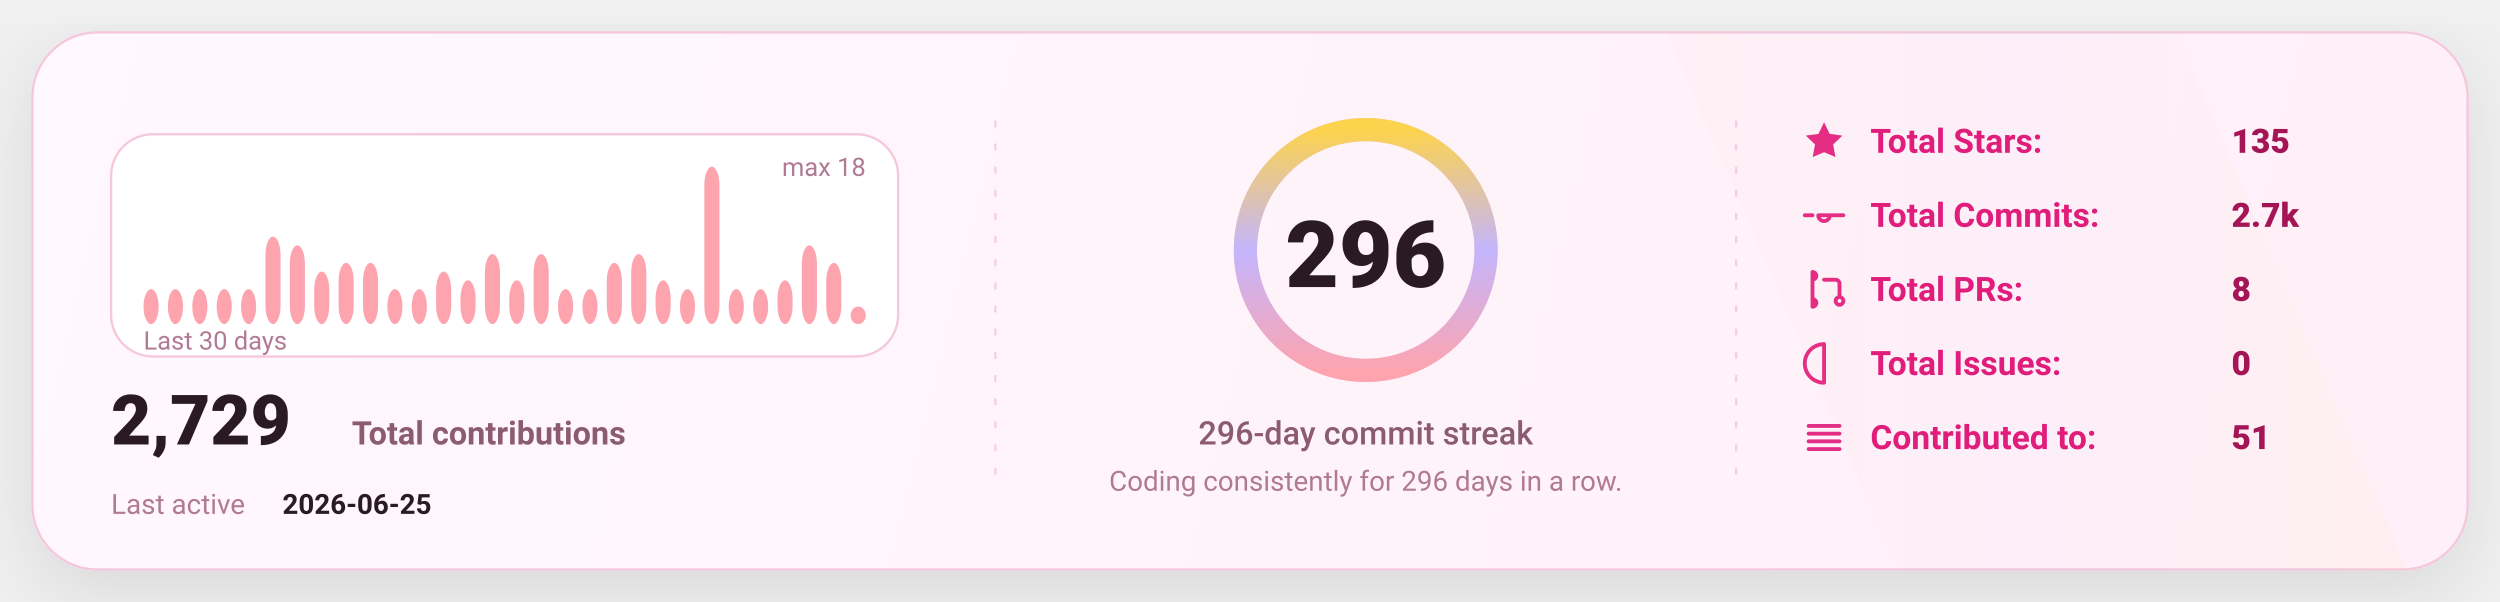
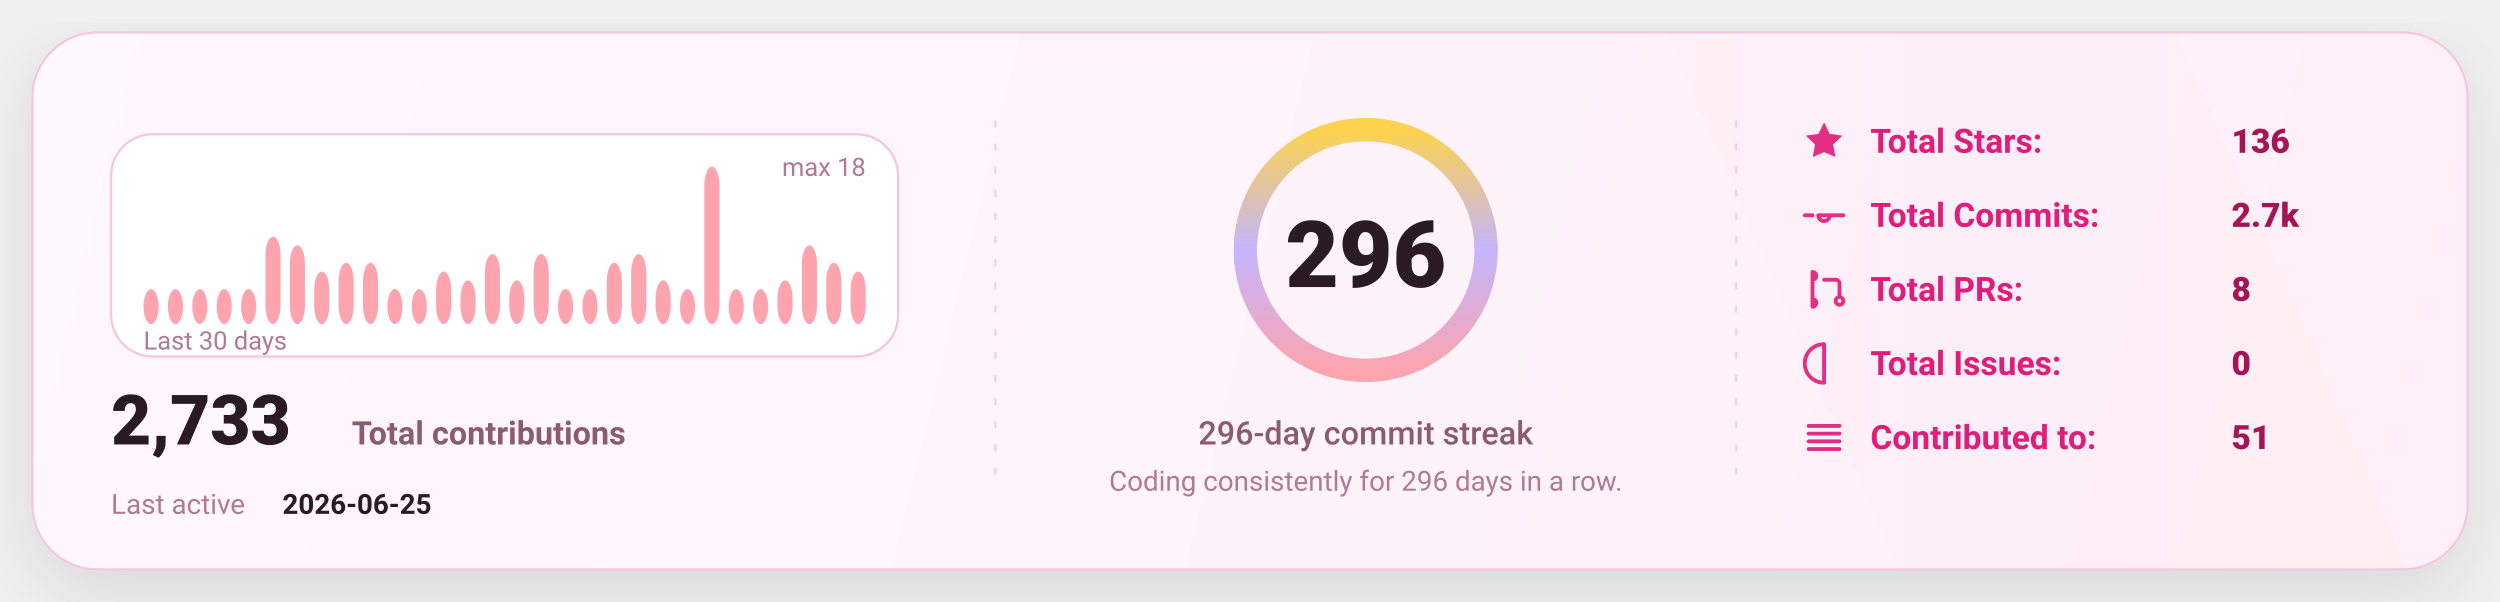
<svg xmlns="http://www.w3.org/2000/svg" width="1080" height="260" viewBox="0 0 1080 260" fill="none" role="img" aria-label="GitHub stats card">
  <defs>
    <linearGradient id="bg" x1="0" y1="0" x2="1080" y2="260" gradientUnits="userSpaceOnUse">
      <stop stop-color="#FFF8FC" />
      <stop offset="1" stop-color="#FFEFF8" />
    </linearGradient>
    <linearGradient id="accent" x1="0" y1="0" x2="1" y2="0">
      <stop offset="0" stop-color="#FDA4AF" />
      <stop offset="0.5" stop-color="#C4B5FD" />
      <stop offset="1" stop-color="#FCD34D" />
    </linearGradient>
    <linearGradient id="chartFill" x1="0" y1="0" x2="0" y2="1">
      <stop stop-color="#FDA4AF" stop-opacity="0.18" />
      <stop offset="1" stop-color="#FDA4AF" stop-opacity="0" />
    </linearGradient>
    <filter id="shadow" x="-20%" y="-20%" width="140%" height="140%">
      <feDropShadow dx="0" dy="10" stdDeviation="16" flood-color="#000000" flood-opacity="0.1" />
    </filter>
    <style>
      text { font-family: "Comic Sans MS","Trebuchet MS","Segoe UI",system-ui,-apple-system,Roboto,Helvetica,Arial,sans-serif; dominant-baseline: alphabetic; }
    </style>
  </defs>
  <rect x="14" y="14" width="1052" height="232" rx="28" fill="url(#bg)" stroke="#F4C7DD" stroke-width="1" filter="url(#shadow)" />
  <path d="M720 14     L940 14     L1040 246     L820 246 Z" fill="url(#accent)" opacity="0.04" />
  <line x1="430" y1="52" x2="430" y2="208" stroke="#F4C7DD" stroke-width="1" stroke-dasharray="3 7" opacity="0.85" />
  <line x1="430" y1="52" x2="430" y2="208" stroke="url(#accent)" stroke-width="1.4" stroke-dasharray="2 7" opacity="0.65" />
  <line x1="750" y1="52" x2="750" y2="208" stroke="#F4C7DD" stroke-width="1" stroke-dasharray="3 7" opacity="0.85" />
  <line x1="750" y1="52" x2="750" y2="208" stroke="url(#accent)" stroke-width="1.4" stroke-dasharray="2 7" opacity="0.65" />
  <g transform="translate(48,58)">
    <rect x="0" y="0" width="340" height="96" rx="18" fill="#FFFFFF" stroke="#F4C7DD" />
    <rect x="14.00" y="66.89" width="6.53" height="15.11" rx="8.00" fill="#FDA4AF" />
    <rect x="24.53" y="66.89" width="6.53" height="15.11" rx="8.00" fill="#FDA4AF" />
    <rect x="35.07" y="66.89" width="6.53" height="15.11" rx="8.00" fill="#FDA4AF" />
    <rect x="45.60" y="66.89" width="6.53" height="15.11" rx="8.00" fill="#FDA4AF" />
    <rect x="56.13" y="66.89" width="6.53" height="15.11" rx="8.00" fill="#FDA4AF" />
    <rect x="66.67" y="44.22" width="6.53" height="37.78" rx="8.00" fill="#FDA4AF" />
    <rect x="77.20" y="48.00" width="6.53" height="34.00" rx="8.00" fill="#FDA4AF" />
    <rect x="87.73" y="59.33" width="6.53" height="22.67" rx="8.00" fill="#FDA4AF" />
    <rect x="98.27" y="55.56" width="6.53" height="26.44" rx="8.00" fill="#FDA4AF" />
    <rect x="108.80" y="55.56" width="6.53" height="26.44" rx="8.00" fill="#FDA4AF" />
    <rect x="119.33" y="66.89" width="6.53" height="15.11" rx="8.00" fill="#FDA4AF" />
    <rect x="129.87" y="66.89" width="6.53" height="15.11" rx="8.00" fill="#FDA4AF" />
    <rect x="140.40" y="59.33" width="6.53" height="22.67" rx="8.00" fill="#FDA4AF" />
    <rect x="150.93" y="63.11" width="6.53" height="18.89" rx="8.00" fill="#FDA4AF" />
    <rect x="161.47" y="51.78" width="6.53" height="30.22" rx="8.00" fill="#FDA4AF" />
    <rect x="172.00" y="63.11" width="6.53" height="18.89" rx="8.00" fill="#FDA4AF" />
    <rect x="182.53" y="51.78" width="6.53" height="30.22" rx="8.00" fill="#FDA4AF" />
    <rect x="193.07" y="66.89" width="6.53" height="15.11" rx="8.00" fill="#FDA4AF" />
    <rect x="203.60" y="66.89" width="6.53" height="15.11" rx="8.00" fill="#FDA4AF" />
    <rect x="214.13" y="55.56" width="6.53" height="26.44" rx="8.00" fill="#FDA4AF" />
    <rect x="224.67" y="51.78" width="6.53" height="30.22" rx="8.00" fill="#FDA4AF" />
    <rect x="235.20" y="63.11" width="6.53" height="18.89" rx="8.00" fill="#FDA4AF" />
    <rect x="245.73" y="66.89" width="6.53" height="15.11" rx="8.00" fill="#FDA4AF" />
    <rect x="256.27" y="14.00" width="6.53" height="68.00" rx="8.00" fill="#FDA4AF" />
    <rect x="266.80" y="66.89" width="6.53" height="15.11" rx="8.00" fill="#FDA4AF" />
    <rect x="277.33" y="66.89" width="6.53" height="15.11" rx="8.00" fill="#FDA4AF" />
    <rect x="287.87" y="63.11" width="6.53" height="18.89" rx="8.00" fill="#FDA4AF" />
    <rect x="298.40" y="48.00" width="6.53" height="34.00" rx="8.00" fill="#FDA4AF" />
    <rect x="308.93" y="55.56" width="6.53" height="26.44" rx="8.00" fill="#FDA4AF" />
-     <rect x="319.47" y="74.44" width="6.53" height="7.56" rx="8.00" fill="#FDA4AF" />
+     <rect x="319.47" y="59.33" width="6.53" height="22.67" rx="8.00" fill="#FDA4AF" />
    <text x="14" y="93.00" fill="#B07A93" font-size="11">
      Last 30 days
    </text>
    <text x="326.00" y="18" text-anchor="end" fill="#B07A93" font-size="11">
      max 18
    </text>
    <g transform="translate(0,134)">
      <text x="0" y="0" fill="#2A1A23" font-size="30" font-weight="820">
-         2,729
+         2,733
      </text>
      <text x="104" y="0" fill="#8B5B72" font-size="14" font-weight="650">
        Total contributions
      </text>
      <text x="0" y="30" fill="#B07A93" font-size="12">
        Last active
      </text>
      <text x="74" y="30" fill="#2A1A23" font-size="12" font-weight="700">
        2026-06-25
      </text>
    </g>
  </g>
  <g>
    <circle cx="590" cy="108" r="52" stroke="#F4C7DD" stroke-width="10" />
    <circle cx="590" cy="108" r="52" stroke="url(#accent)" stroke-width="10" stroke-linecap="round" stroke-dasharray="326.73 326.73" transform="rotate(-90 590 108)" />
    <text x="590" y="124.00" text-anchor="middle" fill="#2A1A23" font-size="40" font-weight="900">
      296
    </text>
    <text x="590" y="192.00" text-anchor="middle" fill="#8B5B72" font-size="14" font-weight="450">
      296-day commit streak
    </text>
    <text x="590" y="212.00" text-anchor="middle" fill="#B07A93" font-size="12" font-weight="420">
      Coding consistently for 296 days in a row.
    </text>
  </g>
  <g transform="translate(778,66)">
    <g transform="translate(0,0)">
      <g transform="translate(0,-15)">
        <svg x="0" y="0" width="20" height="20" viewBox="0 0 24 24" fill="none">
          <path d="M12 2.2l2.9 6 6.6.9-4.8 4.6 1.2 6.5L12 17.7 6.1 20.2l1.2-6.5-4.8-4.6 6.6-.9L12 2.2z" fill="#E11D7B" opacity="0.92" />
        </svg>
      </g>
      <text x="30" y="0" fill="#E11D7B" font-size="14.5" font-weight="650">
            Total Stars:
          </text>
      <text x="186" y="0" fill="#A31555" font-size="14.5" font-weight="850">
-             135
+             136
          </text>
    </g>
    <g transform="translate(0,32)">
      <g transform="translate(0,-15)">
        <svg x="0" y="0" width="20" height="20" viewBox="0 0 24 24" fill="none">
          <path d="M9 12a3 3 0 1 0 6 0Zm-7 0h4m8 0h8" stroke="#E11D7B" stroke-width="2" stroke-linecap="round" stroke-linejoin="round" opacity="0.92" />
        </svg>
      </g>
      <text x="30" y="0" fill="#E11D7B" font-size="14.5" font-weight="650">
            Total Commits:
          </text>
      <text x="186" y="0" fill="#A31555" font-size="14.5" font-weight="850">
            2.7k
          </text>
    </g>
    <g transform="translate(0,64)">
      <g transform="translate(0,-15)">
        <svg x="0" y="0" width="20" height="20" viewBox="0 0 24 24" fill="none">
          <path d="M6 4v16m0-13a2 2 0 1 0 0-4Zm0 14a2 2 0 1 0 0-4Zm6-14h6a2 2 0 0 1 2 2v7m0 0a2 2 0 1 0 0 4 2 2 0 0 0 0-4Z" stroke="#E11D7B" stroke-width="2" stroke-linecap="round" stroke-linejoin="round" opacity="0.92" />
        </svg>
      </g>
      <text x="30" y="0" fill="#E11D7B" font-size="14.5" font-weight="650">
            Total PRs:
          </text>
      <text x="186" y="0" fill="#A31555" font-size="14.5" font-weight="850">
            8
          </text>
    </g>
    <g transform="translate(0,96)">
      <g transform="translate(0,-15)">
        <svg x="0" y="0" width="20" height="20" viewBox="0 0 24 24" fill="none">
          <path d="M12 2a10 10 0 1 0 0 20Zm0 6v6m0 4h.01" stroke="#E11D7B" stroke-width="2" stroke-linecap="round" stroke-linejoin="round" opacity="0.92" />
        </svg>
      </g>
      <text x="30" y="0" fill="#E11D7B" font-size="14.5" font-weight="650">
            Total Issues:
          </text>
      <text x="186" y="0" fill="#A31555" font-size="14.5" font-weight="850">
            0
          </text>
    </g>
    <g transform="translate(0,128)">
      <g transform="translate(0,-15)">
        <svg x="0" y="0" width="20" height="20" viewBox="0 0 24 24" fill="none">
          <path d="M4 6h16M4 10h16M4 14h16M4 18h16" stroke="#E11D7B" stroke-width="2" stroke-linecap="round" stroke-linejoin="round" opacity="0.92" />
        </svg>
      </g>
      <text x="30" y="0" fill="#E11D7B" font-size="14.5" font-weight="650">
            Contributed to:
          </text>
      <text x="186" y="0" fill="#A31555" font-size="14.5" font-weight="850">
            51
          </text>
    </g>
  </g>
</svg>
